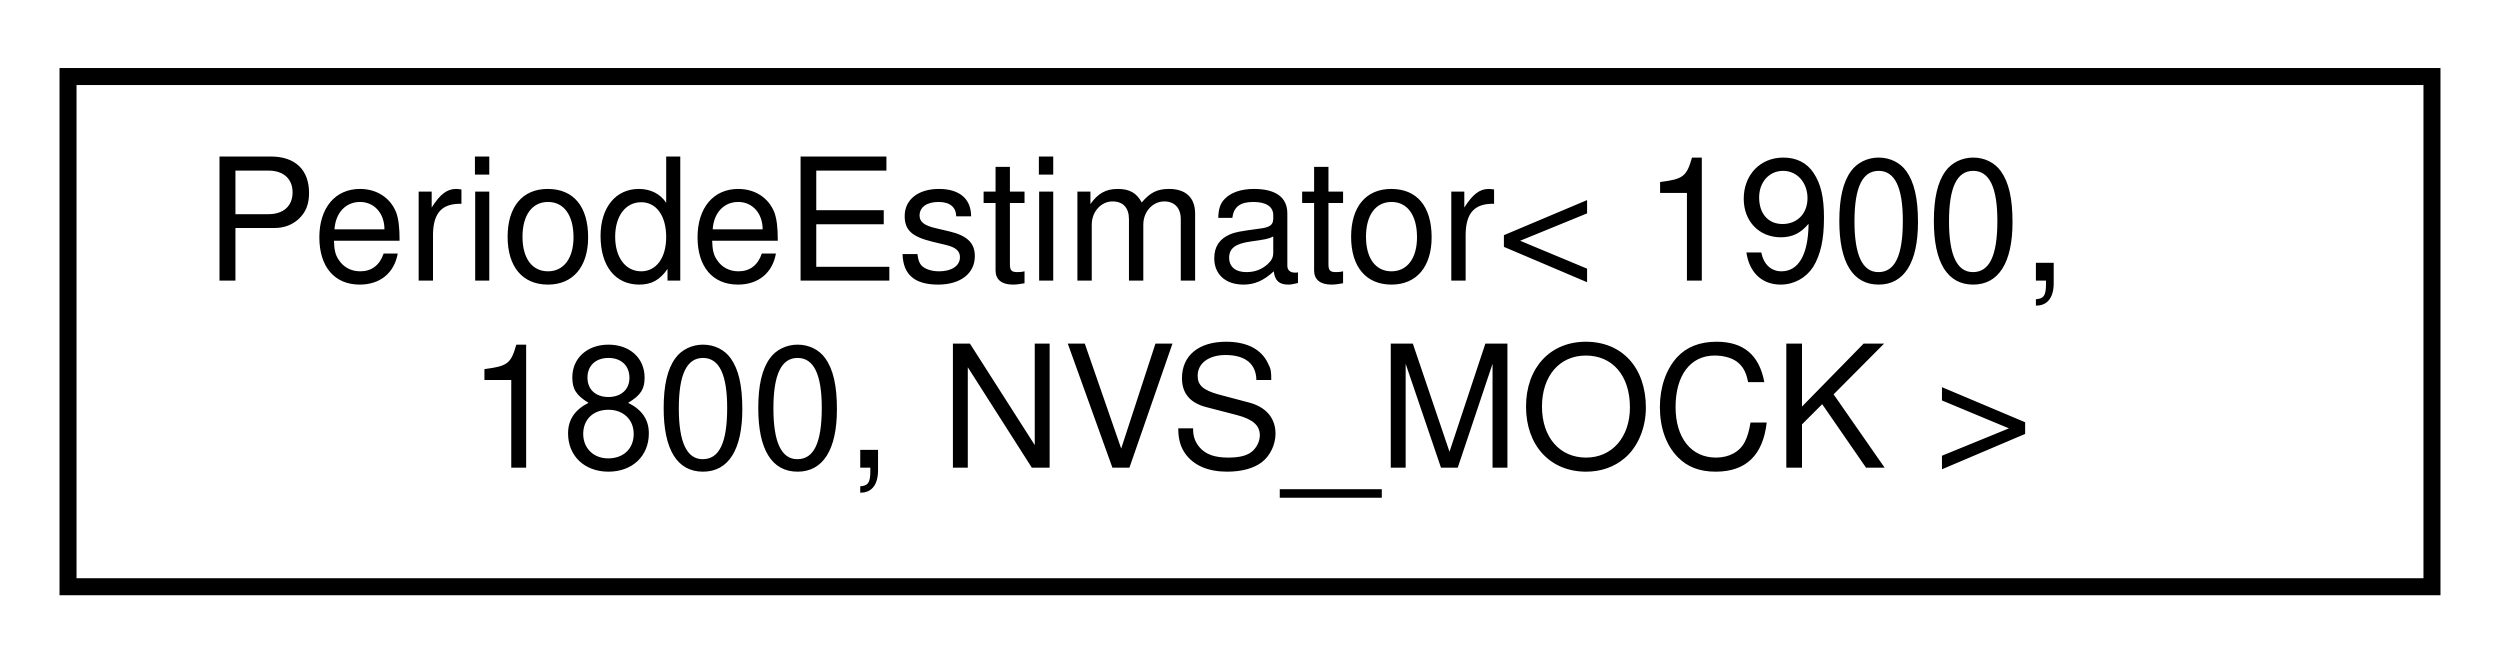
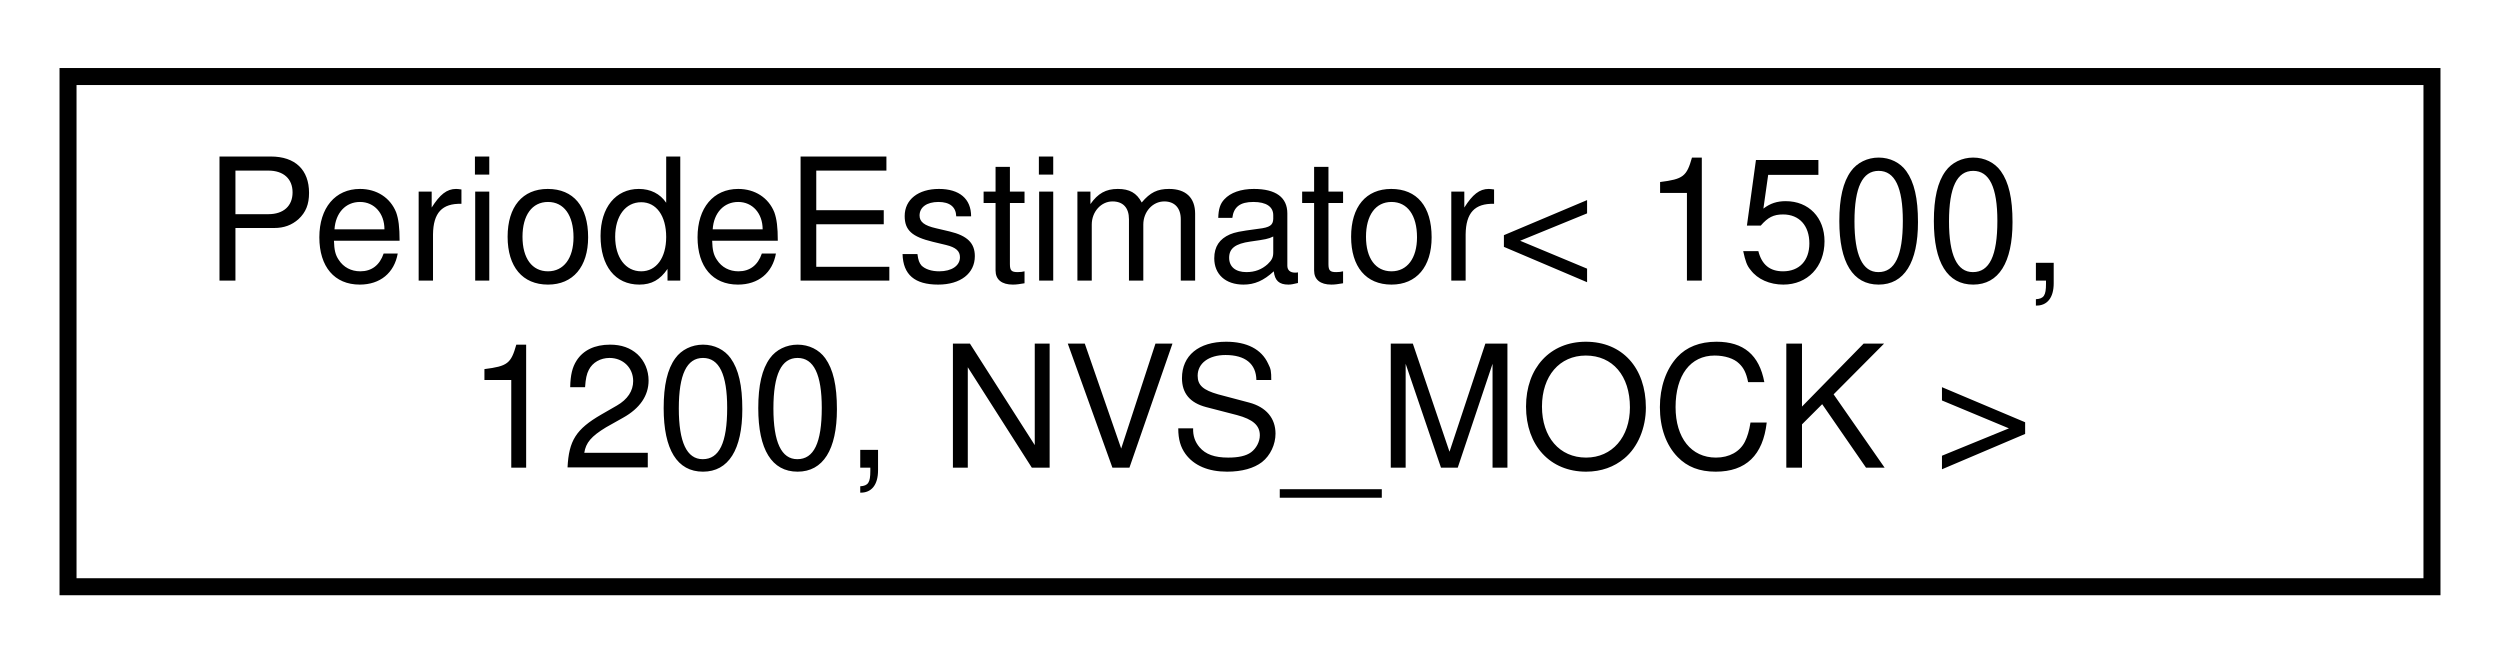
<svg xmlns="http://www.w3.org/2000/svg" xmlns:xlink="http://www.w3.org/1999/xlink" width="147pt" height="39pt" viewBox="0.00 0.00 147.00 39.00">
  <g id="graph0" class="graph" transform="scale(1 1) rotate(0) translate(4 35)">
    <g id="node1" class="node">
      <g id="a_node1">
        <a xlink:href="da/d0a/class_periode_estimator.html" target="_top" xlink:title=" ">
          <polygon fill="none" stroke="black" points="0,-0.5 0,-30.5 139,-30.5 139,-0.5 0,-0.5" />
-           <text text-anchor="start" x="8" y="-18.5" font-family="Helvetica,sans-Serif" font-size="10.00">PeriodeEstimator&lt; 1900,</text>
-           <text text-anchor="middle" x="69.5" y="-7.5" font-family="Helvetica,sans-Serif" font-size="10.00"> 1800, NVS_MOCK &gt;</text>
+           <text text-anchor="start" x="8" y="-18.5" font-family="Helvetica,sans-Serif" font-size="10.00">PeriodeEstimator&lt; 1500,</text>
+           <text text-anchor="middle" x="69.5" y="-7.5" font-family="Helvetica,sans-Serif" font-size="10.00"> 1200, NVS_MOCK &gt;</text>
        </a>
      </g>
    </g>
  </g>
</svg>
